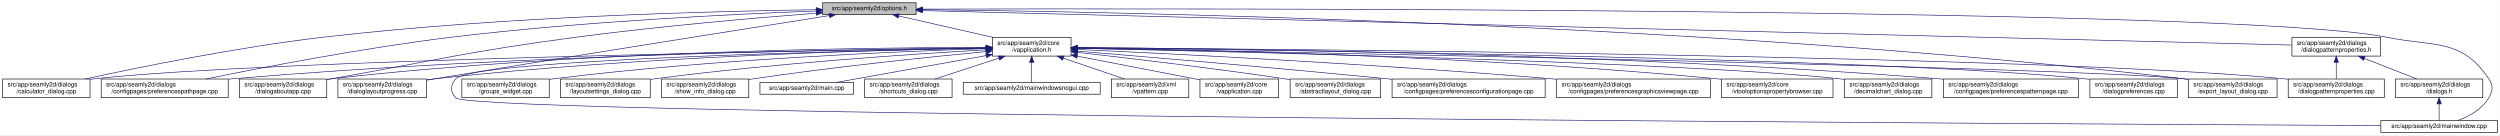
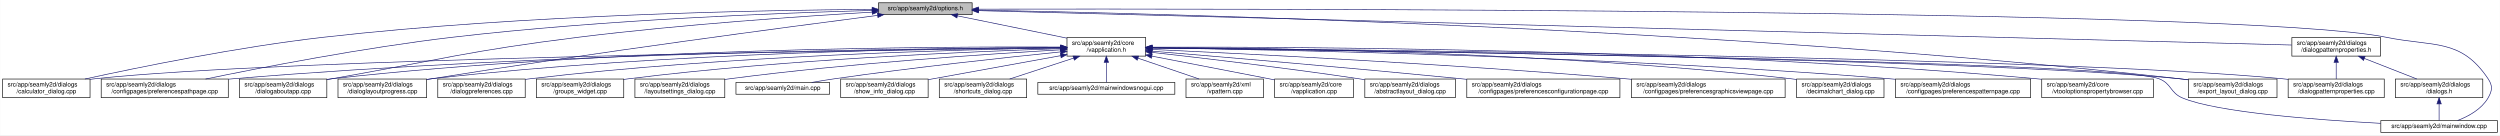
- <svg xmlns="http://www.w3.org/2000/svg" xmlns:xlink="http://www.w3.org/1999/xlink" width="4034pt" height="218pt" viewBox="0.00 0.00 4033.50 218.00">
+ <svg xmlns="http://www.w3.org/2000/svg" xmlns:xlink="http://www.w3.org/1999/xlink" width="4033pt" height="218pt" viewBox="0.00 0.00 4032.50 218.00">
  <g id="graph0" class="graph" transform="scale(1 1) rotate(0) translate(4 214)">
-     <polygon fill="white" stroke="transparent" points="-4,4 -4,-214 4029.5,-214 4029.5,4 -4,4" />
+     <polygon fill="white" stroke="transparent" points="-4,4 -4,-214 4028.5,-214 4028.5,4 -4,4" />
    <g id="node1" class="node">
      <g id="a_node1">
        <a xlink:title=" ">
-           <polygon fill="#bfbfbf" stroke="black" points="1323,-190.5 1323,-209.5 1474,-209.5 1474,-190.5 1323,-190.5" />
-           <text text-anchor="middle" x="1398.5" y="-197.5" font-family="Helvetica,sans-Serif" font-size="10.00">src/app/seamly2d/options.h</text>
+           <polygon fill="#bfbfbf" stroke="black" points="1413,-190.5 1413,-209.5 1564,-209.5 1564,-190.5 1413,-190.5" />
+           <text text-anchor="middle" x="1488.5" y="-197.5" font-family="Helvetica,sans-Serif" font-size="10.00">src/app/seamly2d/options.h</text>
        </a>
      </g>
    </g>
    <g id="node2" class="node">
      <g id="a_node2">
        <a xlink:href="../../d9/d02/vapplication_8h.html" target="_top" xlink:title=" ">
-           <polygon fill="white" stroke="black" points="1597,-123.5 1597,-153.5 1724,-153.5 1724,-123.5 1597,-123.5" />
-           <text text-anchor="start" x="1605" y="-141.5" font-family="Helvetica,sans-Serif" font-size="10.00">src/app/seamly2d/core</text>
-           <text text-anchor="middle" x="1660.5" y="-130.5" font-family="Helvetica,sans-Serif" font-size="10.00">/vapplication.h</text>
+           <polygon fill="white" stroke="black" points="1717,-123.5 1717,-153.5 1844,-153.5 1844,-123.5 1717,-123.5" />
+           <text text-anchor="start" x="1725" y="-141.5" font-family="Helvetica,sans-Serif" font-size="10.00">src/app/seamly2d/core</text>
+           <text text-anchor="middle" x="1780.5" y="-130.5" font-family="Helvetica,sans-Serif" font-size="10.00">/vapplication.h</text>
        </a>
      </g>
    </g>
    <g id="edge1" class="edge">
-       <path fill="none" stroke="midnightblue" d="M1445.92,-188.23C1488.74,-178.51 1552,-164.14 1598.75,-153.52" />
-       <polygon fill="midnightblue" stroke="midnightblue" points="1445.01,-184.85 1436.04,-190.48 1446.57,-191.67 1445.01,-184.85" />
+       <path fill="none" stroke="midnightblue" d="M1540.16,-188.47C1589.51,-178.42 1664,-163.24 1716.96,-152.45" />
+       <polygon fill="midnightblue" stroke="midnightblue" points="1539.44,-185.05 1530.34,-190.48 1540.83,-191.91 1539.44,-185.05" />
    </g>
    <g id="node5" class="node">
      <g id="a_node5">
        <a xlink:href="../../d7/dfa/calculator__dialog_8cpp.html" target="_top" xlink:title=" ">
          <polygon fill="white" stroke="black" points="0,-56.5 0,-86.5 141,-86.5 141,-56.5 0,-56.5" />
          <text text-anchor="start" x="8" y="-74.5" font-family="Helvetica,sans-Serif" font-size="10.00">src/app/seamly2d/dialogs</text>
          <text text-anchor="middle" x="70.5" y="-63.5" font-family="Helvetica,sans-Serif" font-size="10.00">/calculator_dialog.cpp</text>
        </a>
      </g>
    </g>
    <g id="edge24" class="edge">
-       <path fill="none" stroke="midnightblue" d="M1312.68,-198.29C1154.78,-196.16 807.78,-187.7 517.5,-154 379.2,-137.95 219.12,-105.29 133.04,-86.55" />
-       <polygon fill="midnightblue" stroke="midnightblue" points="1312.76,-201.79 1322.8,-198.42 1312.85,-194.79 1312.76,-201.79" />
+       <path fill="none" stroke="midnightblue" d="M1402.65,-198.85C1233.1,-197.71 843.53,-190.88 518.5,-154 379.66,-138.25 218.98,-105.4 132.8,-86.57" />
+       <polygon fill="midnightblue" stroke="midnightblue" points="1402.74,-202.35 1412.76,-198.91 1402.79,-195.35 1402.74,-202.35" />
    </g>
    <g id="node7" class="node">
      <g id="a_node7">
        <a xlink:href="../../dc/d20/preferencespathpage_8cpp.html" target="_top" xlink:title=" ">
          <polygon fill="white" stroke="black" points="159,-56.5 159,-86.5 364,-86.5 364,-56.5 159,-56.5" />
          <text text-anchor="start" x="167" y="-74.5" font-family="Helvetica,sans-Serif" font-size="10.00">src/app/seamly2d/dialogs</text>
          <text text-anchor="middle" x="261.5" y="-63.5" font-family="Helvetica,sans-Serif" font-size="10.00">/configpages/preferencespathpage.cpp</text>
        </a>
      </g>
    </g>
    <g id="edge25" class="edge">
-       <path fill="none" stroke="midnightblue" d="M1312.79,-196.23C1184.49,-191.42 935.06,-179.49 724.5,-154 582.3,-136.79 417.47,-104.87 327.87,-86.5" />
-       <polygon fill="midnightblue" stroke="midnightblue" points="1312.82,-199.74 1322.95,-196.61 1313.08,-192.74 1312.82,-199.74" />
-     </g>
-     <g id="node12" class="node">
-       <g id="a_node12">
+       <path fill="none" stroke="midnightblue" d="M1402.47,-197.13C1261.03,-193.33 970.65,-182.51 726.5,-154 583.22,-137.27 417.17,-105.02 327.37,-86.5" />
+       <polygon fill="midnightblue" stroke="midnightblue" points="1402.72,-200.64 1412.81,-197.4 1402.91,-193.64 1402.72,-200.64" />
+     </g>
+     <g id="node11" class="node">
+       <g id="a_node11">
        <a xlink:href="../../dd/d64/dialogaboutapp_8cpp.html" target="_top" xlink:title=" ">
          <polygon fill="white" stroke="black" points="382,-56.5 382,-86.5 523,-86.5 523,-56.5 382,-56.5" />
          <text text-anchor="start" x="390" y="-74.5" font-family="Helvetica,sans-Serif" font-size="10.00">src/app/seamly2d/dialogs</text>
          <text text-anchor="middle" x="452.5" y="-63.5" font-family="Helvetica,sans-Serif" font-size="10.00">/dialogaboutapp.cpp</text>
        </a>
      </g>
    </g>
    <g id="edge26" class="edge">
-       <path fill="none" stroke="midnightblue" d="M1312.82,-192.76C1217.9,-185.39 1060.42,-171.86 925.5,-154 749.41,-130.68 706.41,-117.92 531.5,-87 528.75,-86.51 525.95,-86.02 523.13,-85.51" />
-       <polygon fill="midnightblue" stroke="midnightblue" points="1312.7,-196.26 1322.94,-193.54 1313.24,-189.28 1312.7,-196.26" />
+       <path fill="none" stroke="midnightblue" d="M1402.75,-194.41C1292.84,-187.99 1096.51,-174.74 929.5,-154 751.49,-131.89 708.16,-118.08 531.5,-87 528.75,-86.52 525.95,-86.02 523.13,-85.52" />
+       <polygon fill="midnightblue" stroke="midnightblue" points="1402.61,-197.9 1412.79,-194.99 1403.01,-190.92 1402.61,-197.9" />
    </g>
    <g id="node13" class="node">
      <g id="a_node13">
        <a xlink:href="../../d6/d89/dialoglayoutprogress_8cpp.html" target="_top" xlink:title=" ">
          <polygon fill="white" stroke="black" points="541,-56.5 541,-86.5 684,-86.5 684,-56.5 541,-56.5" />
          <text text-anchor="start" x="549" y="-74.5" font-family="Helvetica,sans-Serif" font-size="10.00">src/app/seamly2d/dialogs</text>
          <text text-anchor="middle" x="612.5" y="-63.5" font-family="Helvetica,sans-Serif" font-size="10.00">/dialoglayoutprogress.cpp</text>
        </a>
      </g>
    </g>
    <g id="edge27" class="edge">
-       <path fill="none" stroke="midnightblue" d="M1333.98,-188.86C1210.53,-169.42 932.39,-125.43 698.5,-87 693.87,-86.24 689.1,-85.45 684.29,-84.65" />
-       <polygon fill="midnightblue" stroke="midnightblue" points="1333.59,-192.34 1344.02,-190.44 1334.68,-185.43 1333.59,-192.34" />
+       <path fill="none" stroke="midnightblue" d="M1411.6,-189.21C1269.37,-170.87 955.72,-129.36 692.5,-87 689.71,-86.55 686.87,-86.08 684.01,-85.6" />
+       <polygon fill="midnightblue" stroke="midnightblue" points="1411.17,-192.68 1421.54,-190.49 1412.07,-185.74 1411.17,-192.68" />
    </g>
    <g id="node16" class="node">
      <g id="a_node16">
        <a xlink:href="../../dd/d54/export__layout__dialog_8cpp.html" target="_top" xlink:title=" ">
-           <polygon fill="white" stroke="black" points="3527,-56.5 3527,-86.5 3670,-86.5 3670,-56.5 3527,-56.5" />
-           <text text-anchor="start" x="3535" y="-74.5" font-family="Helvetica,sans-Serif" font-size="10.00">src/app/seamly2d/dialogs</text>
-           <text text-anchor="middle" x="3598.5" y="-63.5" font-family="Helvetica,sans-Serif" font-size="10.00">/export_layout_dialog.cpp</text>
+           <polygon fill="white" stroke="black" points="3526,-56.5 3526,-86.5 3669,-86.5 3669,-56.5 3526,-56.5" />
+           <text text-anchor="start" x="3534" y="-74.5" font-family="Helvetica,sans-Serif" font-size="10.00">src/app/seamly2d/dialogs</text>
+           <text text-anchor="middle" x="3597.5" y="-63.5" font-family="Helvetica,sans-Serif" font-size="10.00">/export_layout_dialog.cpp</text>
        </a>
      </g>
    </g>
    <g id="edge32" class="edge">
-       <path fill="none" stroke="midnightblue" d="M1484.77,-198.35C1773.56,-195.34 2732.43,-178.63 3518.5,-87 3521.16,-86.69 3523.87,-86.35 3526.61,-85.97" />
-       <polygon fill="midnightblue" stroke="midnightblue" points="1484.34,-194.85 1474.37,-198.46 1484.41,-201.85 1484.34,-194.85" />
-     </g>
-     <g id="node24" class="node">
-       <g id="a_node24">
+       <path fill="none" stroke="midnightblue" d="M1574.14,-197.68C1853.59,-192.64 2763.89,-170.46 3511.5,-87 3516.16,-86.48 3520.96,-85.87 3525.79,-85.21" />
+       <polygon fill="midnightblue" stroke="midnightblue" points="1574.01,-194.18 1564.07,-197.86 1574.13,-201.18 1574.01,-194.18" />
+     </g>
+     <g id="node23" class="node">
+       <g id="a_node23">
        <a xlink:href="../../d8/dd9/mainwindow_8cpp.html" target="_top" xlink:title=" ">
-           <polygon fill="white" stroke="black" points="3837.5,-0.5 3837.5,-19.5 4025.5,-19.5 4025.5,-0.5 3837.5,-0.5" />
-           <text text-anchor="middle" x="3931.5" y="-7.5" font-family="Helvetica,sans-Serif" font-size="10.00">src/app/seamly2d/mainwindow.cpp</text>
+           <polygon fill="white" stroke="black" points="3836.5,-0.5 3836.5,-19.5 4024.5,-19.5 4024.5,-0.5 3836.5,-0.5" />
+           <text text-anchor="middle" x="3930.5" y="-7.5" font-family="Helvetica,sans-Serif" font-size="10.00">src/app/seamly2d/mainwindow.cpp</text>
        </a>
      </g>
    </g>
    <g id="edge33" class="edge">
-       <path fill="none" stroke="midnightblue" d="M1484.5,-199.28C1891.22,-200.37 3611.75,-202.09 3846.5,-154 3924.04,-138.12 3967.3,-152.66 4011.5,-87 4019.19,-75.57 4018.46,-67.89 4011.5,-56 4000.8,-37.71 3979.63,-26.27 3961.75,-19.51" />
-       <polygon fill="midnightblue" stroke="midnightblue" points="1484.29,-195.78 1474.28,-199.26 1484.27,-202.78 1484.29,-195.78" />
+       <path fill="none" stroke="midnightblue" d="M1574.49,-199.22C1971.7,-199.97 3619.2,-200.24 3844.5,-154 3922.03,-138.09 3965.3,-152.66 4009.5,-87 4017.19,-75.57 4016.42,-67.91 4009.5,-56 3998.95,-37.85 3978.04,-26.41 3960.38,-19.61" />
+       <polygon fill="midnightblue" stroke="midnightblue" points="1574.23,-195.72 1564.22,-199.2 1574.21,-202.72 1574.23,-195.72" />
    </g>
    <g id="node25" class="node">
      <g id="a_node25">
        <a xlink:href="../../d5/d4e/dialogpatternproperties_8h.html" target="_top" xlink:title=" ">
-           <polygon fill="white" stroke="black" points="3694,-123.5 3694,-153.5 3837,-153.5 3837,-123.5 3694,-123.5" />
-           <text text-anchor="start" x="3702" y="-141.5" font-family="Helvetica,sans-Serif" font-size="10.00">src/app/seamly2d/dialogs</text>
-           <text text-anchor="middle" x="3765.5" y="-130.5" font-family="Helvetica,sans-Serif" font-size="10.00">/dialogpatternproperties.h</text>
+           <polygon fill="white" stroke="black" points="3693,-123.5 3693,-153.5 3836,-153.5 3836,-123.5 3693,-123.5" />
+           <text text-anchor="start" x="3701" y="-141.5" font-family="Helvetica,sans-Serif" font-size="10.00">src/app/seamly2d/dialogs</text>
+           <text text-anchor="middle" x="3764.5" y="-130.5" font-family="Helvetica,sans-Serif" font-size="10.00">/dialogpatternproperties.h</text>
        </a>
      </g>
    </g>
    <g id="edge28" class="edge">
-       <path fill="none" stroke="midnightblue" d="M1484.48,-196.84C1859.48,-187.41 3348.54,-149.98 3693.77,-141.3" />
-       <polygon fill="midnightblue" stroke="midnightblue" points="1484.15,-193.35 1474.24,-197.1 1484.33,-200.34 1484.15,-193.35" />
+       <path fill="none" stroke="midnightblue" d="M1574.46,-196.75C1939.35,-187.21 3356.77,-150.16 3692.78,-141.37" />
+       <polygon fill="midnightblue" stroke="midnightblue" points="1574.13,-193.26 1564.23,-197.02 1574.31,-200.26 1574.13,-193.26" />
    </g>
    <g id="node3" class="node">
      <g id="a_node3">
        <a xlink:href="../../d3/dd8/vapplication_8cpp.html" target="_top" xlink:title=" ">
-           <polygon fill="white" stroke="black" points="1932,-56.5 1932,-86.5 2059,-86.5 2059,-56.5 1932,-56.5" />
-           <text text-anchor="start" x="1940" y="-74.5" font-family="Helvetica,sans-Serif" font-size="10.00">src/app/seamly2d/core</text>
-           <text text-anchor="middle" x="1995.5" y="-63.5" font-family="Helvetica,sans-Serif" font-size="10.00">/vapplication.cpp</text>
+           <polygon fill="white" stroke="black" points="2052,-56.5 2052,-86.5 2179,-86.5 2179,-56.5 2052,-56.5" />
+           <text text-anchor="start" x="2060" y="-74.5" font-family="Helvetica,sans-Serif" font-size="10.00">src/app/seamly2d/core</text>
+           <text text-anchor="middle" x="2115.5" y="-63.5" font-family="Helvetica,sans-Serif" font-size="10.00">/vapplication.cpp</text>
        </a>
      </g>
    </g>
    <g id="edge2" class="edge">
-       <path fill="none" stroke="midnightblue" d="M1733.95,-123.46C1786.49,-113.39 1858.86,-99.45 1922.5,-87 1925.54,-86.4 1928.66,-85.79 1931.8,-85.17" />
-       <polygon fill="midnightblue" stroke="midnightblue" points="1733.21,-120.04 1724.05,-125.36 1734.53,-126.91 1733.21,-120.04" />
+       <path fill="none" stroke="midnightblue" d="M1853.95,-123.46C1906.49,-113.39 1978.86,-99.45 2042.5,-87 2045.54,-86.4 2048.66,-85.79 2051.8,-85.17" />
+       <polygon fill="midnightblue" stroke="midnightblue" points="1853.21,-120.04 1844.05,-125.36 1854.53,-126.91 1853.21,-120.04" />
    </g>
    <g id="node4" class="node">
      <g id="a_node4">
        <a xlink:href="../../dd/db4/abstractlayout__dialog_8cpp.html" target="_top" xlink:title=" ">
-           <polygon fill="white" stroke="black" points="2077.5,-56.5 2077.5,-86.5 2223.5,-86.5 2223.5,-56.5 2077.5,-56.5" />
-           <text text-anchor="start" x="2085.5" y="-74.5" font-family="Helvetica,sans-Serif" font-size="10.00">src/app/seamly2d/dialogs</text>
-           <text text-anchor="middle" x="2150.5" y="-63.5" font-family="Helvetica,sans-Serif" font-size="10.00">/abstractlayout_dialog.cpp</text>
+           <polygon fill="white" stroke="black" points="2197.5,-56.5 2197.5,-86.5 2343.5,-86.5 2343.5,-56.5 2197.5,-56.5" />
+           <text text-anchor="start" x="2205.5" y="-74.5" font-family="Helvetica,sans-Serif" font-size="10.00">src/app/seamly2d/dialogs</text>
+           <text text-anchor="middle" x="2270.5" y="-63.5" font-family="Helvetica,sans-Serif" font-size="10.00">/abstractlayout_dialog.cpp</text>
        </a>
      </g>
    </g>
    <g id="edge3" class="edge">
-       <path fill="none" stroke="midnightblue" d="M1734.26,-129.46C1815.91,-120.3 1951.34,-104.34 2067.5,-87 2070.68,-86.52 2073.93,-86.02 2077.21,-85.51" />
-       <polygon fill="midnightblue" stroke="midnightblue" points="1733.63,-126.01 1724.08,-130.6 1734.41,-132.96 1733.63,-126.01" />
+       <path fill="none" stroke="midnightblue" d="M1854.26,-129.46C1935.91,-120.3 2071.34,-104.34 2187.5,-87 2190.68,-86.52 2193.93,-86.02 2197.21,-85.51" />
+       <polygon fill="midnightblue" stroke="midnightblue" points="1853.63,-126.01 1844.08,-130.6 1854.41,-132.96 1853.63,-126.01" />
    </g>
    <g id="edge4" class="edge">
-       <path fill="none" stroke="midnightblue" d="M1586.51,-136.48C1323.28,-132.62 432.93,-117.58 149.5,-87 146.73,-86.7 143.91,-86.36 141.06,-85.99" />
-       <polygon fill="midnightblue" stroke="midnightblue" points="1586.67,-139.98 1596.72,-136.63 1586.77,-132.98 1586.67,-139.98" />
+       <path fill="none" stroke="midnightblue" d="M1706.29,-136.69C1429.5,-133.43 457.52,-119.85 149.5,-87 146.73,-86.7 143.9,-86.37 141.06,-85.99" />
+       <polygon fill="midnightblue" stroke="midnightblue" points="1706.58,-140.19 1716.62,-136.81 1706.66,-133.19 1706.58,-140.19" />
    </g>
    <g id="node6" class="node">
      <g id="a_node6">
        <a xlink:href="../../d2/d2d/preferencesconfigurationpage_8cpp.html" target="_top" xlink:title=" ">
-           <polygon fill="white" stroke="black" points="2242,-56.5 2242,-86.5 2489,-86.5 2489,-56.5 2242,-56.5" />
-           <text text-anchor="start" x="2250" y="-74.5" font-family="Helvetica,sans-Serif" font-size="10.00">src/app/seamly2d/dialogs</text>
-           <text text-anchor="middle" x="2365.5" y="-63.5" font-family="Helvetica,sans-Serif" font-size="10.00">/configpages/preferencesconfigurationpage.cpp</text>
+           <polygon fill="white" stroke="black" points="2362,-56.5 2362,-86.5 2609,-86.5 2609,-56.5 2362,-56.5" />
+           <text text-anchor="start" x="2370" y="-74.5" font-family="Helvetica,sans-Serif" font-size="10.00">src/app/seamly2d/dialogs</text>
+           <text text-anchor="middle" x="2485.5" y="-63.5" font-family="Helvetica,sans-Serif" font-size="10.00">/configpages/preferencesconfigurationpage.cpp</text>
        </a>
      </g>
    </g>
    <g id="edge5" class="edge">
-       <path fill="none" stroke="midnightblue" d="M1734.25,-131.48C1843.24,-122.46 2053.74,-104.63 2232.5,-87 2235.62,-86.69 2238.78,-86.38 2241.97,-86.05" />
-       <polygon fill="midnightblue" stroke="midnightblue" points="1733.7,-128.01 1724.02,-132.32 1734.28,-134.99 1733.7,-128.01" />
+       <path fill="none" stroke="midnightblue" d="M1854.25,-131.48C1963.24,-122.46 2173.74,-104.63 2352.5,-87 2355.62,-86.69 2358.78,-86.38 2361.97,-86.05" />
+       <polygon fill="midnightblue" stroke="midnightblue" points="1853.7,-128.01 1844.02,-132.32 1854.28,-134.99 1853.7,-128.01" />
    </g>
    <g id="edge6" class="edge">
-       <path fill="none" stroke="midnightblue" d="M1586.46,-136.94C1388.92,-134.95 833.08,-126.03 372.5,-87 369.79,-86.77 367.04,-86.52 364.27,-86.26" />
-       <polygon fill="midnightblue" stroke="midnightblue" points="1586.68,-140.45 1596.72,-137.04 1586.75,-133.45 1586.68,-140.45" />
+       <path fill="none" stroke="midnightblue" d="M1706.61,-137.3C1497.14,-136.19 881.6,-129.29 372.5,-87 369.79,-86.77 367.04,-86.53 364.27,-86.27" />
+       <polygon fill="midnightblue" stroke="midnightblue" points="1706.86,-140.8 1716.87,-137.35 1706.89,-133.8 1706.86,-140.8" />
    </g>
    <g id="node8" class="node">
      <g id="a_node8">
        <a xlink:href="../../d9/d70/preferencesgraphicsviewpage_8cpp.html" target="_top" xlink:title=" ">
-           <polygon fill="white" stroke="black" points="2507.5,-56.5 2507.5,-86.5 2755.5,-86.5 2755.5,-56.5 2507.5,-56.5" />
-           <text text-anchor="start" x="2515.5" y="-74.5" font-family="Helvetica,sans-Serif" font-size="10.00">src/app/seamly2d/dialogs</text>
-           <text text-anchor="middle" x="2631.5" y="-63.5" font-family="Helvetica,sans-Serif" font-size="10.00">/configpages/preferencesgraphicsviewpage.cpp</text>
+           <polygon fill="white" stroke="black" points="2627.5,-56.5 2627.5,-86.5 2875.5,-86.5 2875.5,-56.5 2627.5,-56.5" />
+           <text text-anchor="start" x="2635.5" y="-74.5" font-family="Helvetica,sans-Serif" font-size="10.00">src/app/seamly2d/dialogs</text>
+           <text text-anchor="middle" x="2751.5" y="-63.5" font-family="Helvetica,sans-Serif" font-size="10.00">/configpages/preferencesgraphicsviewpage.cpp</text>
        </a>
      </g>
    </g>
    <g id="edge7" class="edge">
-       <path fill="none" stroke="midnightblue" d="M1734.27,-134.23C1880.2,-127.5 2215.94,-110.71 2497.5,-87 2500.76,-86.73 2504.07,-86.44 2507.41,-86.14" />
-       <polygon fill="midnightblue" stroke="midnightblue" points="1733.93,-130.74 1724.1,-134.7 1734.25,-137.73 1733.93,-130.74" />
+       <path fill="none" stroke="midnightblue" d="M1854.27,-134.23C2000.2,-127.5 2335.94,-110.71 2617.5,-87 2620.76,-86.73 2624.07,-86.44 2627.41,-86.14" />
+       <polygon fill="midnightblue" stroke="midnightblue" points="1853.93,-130.74 1844.1,-134.7 1854.25,-137.73 1853.93,-130.74" />
    </g>
    <g id="node9" class="node">
      <g id="a_node9">
-         <a xlink:href="../../d2/d00/vtooloptionspropertybrowser_8cpp.html" target="_top" xlink:title=" ">
-           <polygon fill="white" stroke="black" points="2773.5,-56.5 2773.5,-86.5 2953.5,-86.5 2953.5,-56.5 2773.5,-56.5" />
-           <text text-anchor="start" x="2781.5" y="-74.5" font-family="Helvetica,sans-Serif" font-size="10.00">src/app/seamly2d/core</text>
-           <text text-anchor="middle" x="2863.5" y="-63.5" font-family="Helvetica,sans-Serif" font-size="10.00">/vtooloptionspropertybrowser.cpp</text>
+         <a xlink:href="../../dd/dc2/decimalchart__dialog_8cpp.html" target="_top" xlink:title=" ">
+           <polygon fill="white" stroke="black" points="2894,-56.5 2894,-86.5 3035,-86.5 3035,-56.5 2894,-56.5" />
+           <text text-anchor="start" x="2902" y="-74.5" font-family="Helvetica,sans-Serif" font-size="10.00">src/app/seamly2d/dialogs</text>
+           <text text-anchor="middle" x="2964.5" y="-63.5" font-family="Helvetica,sans-Serif" font-size="10.00">/decimalchart_dialog.cpp</text>
        </a>
      </g>
    </g>
    <g id="edge8" class="edge">
-       <path fill="none" stroke="midnightblue" d="M1734.14,-136.67C1911.76,-134.1 2377.61,-124.09 2764.5,-87 2767.44,-86.72 2770.43,-86.41 2773.44,-86.08" />
-       <polygon fill="midnightblue" stroke="midnightblue" points="1734.08,-133.17 1724.13,-136.81 1734.18,-140.17 1734.08,-133.17" />
+       <path fill="none" stroke="midnightblue" d="M1854.23,-137.52C2032.04,-136.83 2498.3,-130.63 2884.5,-87 2887.59,-86.65 2890.73,-86.26 2893.91,-85.82" />
+       <polygon fill="midnightblue" stroke="midnightblue" points="1854.2,-134.02 1844.21,-137.56 1854.22,-141.02 1854.2,-134.02" />
    </g>
    <g id="node10" class="node">
      <g id="a_node10">
-         <a xlink:href="../../dd/dc2/decimalchart__dialog_8cpp.html" target="_top" xlink:title=" ">
-           <polygon fill="white" stroke="black" points="2972,-56.5 2972,-86.5 3113,-86.5 3113,-56.5 2972,-56.5" />
-           <text text-anchor="start" x="2980" y="-74.5" font-family="Helvetica,sans-Serif" font-size="10.00">src/app/seamly2d/dialogs</text>
-           <text text-anchor="middle" x="3042.5" y="-63.5" font-family="Helvetica,sans-Serif" font-size="10.00">/decimalchart_dialog.cpp</text>
+         <a xlink:href="../../dc/d63/preferencespatternpage_8cpp.html" target="_top" xlink:title=" ">
+           <polygon fill="white" stroke="black" points="3053.5,-56.5 3053.5,-86.5 3271.5,-86.5 3271.5,-56.5 3053.5,-56.5" />
+           <text text-anchor="start" x="3061.5" y="-74.5" font-family="Helvetica,sans-Serif" font-size="10.00">src/app/seamly2d/dialogs</text>
+           <text text-anchor="middle" x="3162.5" y="-63.5" font-family="Helvetica,sans-Serif" font-size="10.00">/configpages/preferencespatternpage.cpp</text>
        </a>
      </g>
    </g>
    <g id="edge9" class="edge">
-       <path fill="none" stroke="midnightblue" d="M1734.48,-136C1973.25,-130.94 2721.81,-113.35 2962.5,-87 2965.59,-86.66 2968.73,-86.28 2971.91,-85.85" />
-       <polygon fill="midnightblue" stroke="midnightblue" points="1734.1,-132.51 1724.17,-136.22 1734.25,-139.51 1734.1,-132.51" />
-     </g>
-     <g id="node11" class="node">
-       <g id="a_node11">
-         <a xlink:href="../../dc/d63/preferencespatternpage_8cpp.html" target="_top" xlink:title=" ">
-           <polygon fill="white" stroke="black" points="3131.5,-56.5 3131.5,-86.5 3349.5,-86.5 3349.5,-56.5 3131.5,-56.5" />
-           <text text-anchor="start" x="3139.5" y="-74.5" font-family="Helvetica,sans-Serif" font-size="10.00">src/app/seamly2d/dialogs</text>
-           <text text-anchor="middle" x="3240.5" y="-63.5" font-family="Helvetica,sans-Serif" font-size="10.00">/configpages/preferencespatternpage.cpp</text>
-         </a>
-       </g>
+       <path fill="none" stroke="midnightblue" d="M1854.13,-136.65C2048.69,-133.94 2592.5,-123.43 3043.5,-87 3046.72,-86.74 3049.98,-86.46 3053.27,-86.16" />
+       <polygon fill="midnightblue" stroke="midnightblue" points="1853.97,-133.15 1844.02,-136.78 1854.07,-140.15 1853.97,-133.15" />
    </g>
    <g id="edge10" class="edge">
-       <path fill="none" stroke="midnightblue" d="M1734.22,-137.24C1948.76,-135.98 2591.27,-128.73 3122.5,-87 3125.38,-86.77 3128.3,-86.53 3131.24,-86.27" />
-       <polygon fill="midnightblue" stroke="midnightblue" points="1734,-133.74 1724.02,-137.29 1734.04,-140.74 1734,-133.74" />
+       <path fill="none" stroke="midnightblue" d="M1706.85,-138.14C1513.5,-139.04 975.68,-136.49 531.5,-87 528.73,-86.69 525.91,-86.34 523.06,-85.96" />
+       <polygon fill="midnightblue" stroke="midnightblue" points="1706.92,-141.64 1716.9,-138.09 1706.88,-134.64 1706.92,-141.64" />
+     </g>
+     <g id="node12" class="node">
+       <g id="a_node12">
+         <a xlink:href="../../d2/d00/vtooloptionspropertybrowser_8cpp.html" target="_top" xlink:title=" ">
+           <polygon fill="white" stroke="black" points="3289.5,-56.5 3289.5,-86.5 3469.5,-86.5 3469.5,-56.5 3289.5,-56.5" />
+           <text text-anchor="start" x="3297.5" y="-74.5" font-family="Helvetica,sans-Serif" font-size="10.00">src/app/seamly2d/core</text>
+           <text text-anchor="middle" x="3379.5" y="-63.5" font-family="Helvetica,sans-Serif" font-size="10.00">/vtooloptionspropertybrowser.cpp</text>
+         </a>
+       </g>
    </g>
    <g id="edge11" class="edge">
-       <path fill="none" stroke="midnightblue" d="M1586.73,-137.68C1406.13,-137.38 927.6,-132 531.5,-87 528.73,-86.69 525.91,-86.33 523.06,-85.95" />
-       <polygon fill="midnightblue" stroke="midnightblue" points="1586.91,-141.18 1596.91,-137.7 1586.92,-134.18 1586.91,-141.18" />
+       <path fill="none" stroke="midnightblue" d="M1854.32,-137.93C2072.69,-138.58 2734.44,-136.03 3280.5,-87 3283.44,-86.74 3286.43,-86.44 3289.44,-86.13" />
+       <polygon fill="midnightblue" stroke="midnightblue" points="1854.27,-134.43 1844.26,-137.9 1854.24,-141.43 1854.27,-134.43" />
    </g>
    <g id="edge12" class="edge">
-       <path fill="none" stroke="midnightblue" d="M1586.69,-136.5C1425.18,-133.7 1028.51,-123.36 698.5,-87 693.83,-86.49 689.04,-85.88 684.21,-85.22" />
-       <polygon fill="midnightblue" stroke="midnightblue" points="1586.92,-140.01 1596.98,-136.68 1587.04,-133.01 1586.92,-140.01" />
+       <path fill="none" stroke="midnightblue" d="M1706.61,-137.45C1530.48,-136.59 1072.22,-130.03 692.5,-87 689.84,-86.7 687.13,-86.36 684.39,-86" />
+       <polygon fill="midnightblue" stroke="midnightblue" points="1706.79,-140.95 1716.8,-137.49 1706.82,-133.95 1706.79,-140.95" />
    </g>
    <g id="node14" class="node">
      <g id="a_node14">
-         <a xlink:href="../../d5/dc5/dialogpreferences_8cpp.html" target="_top" xlink:title=" ">
-           <polygon fill="white" stroke="black" points="3368,-56.5 3368,-86.5 3509,-86.5 3509,-56.5 3368,-56.5" />
-           <text text-anchor="start" x="3376" y="-74.5" font-family="Helvetica,sans-Serif" font-size="10.00">src/app/seamly2d/dialogs</text>
-           <text text-anchor="middle" x="3438.5" y="-63.5" font-family="Helvetica,sans-Serif" font-size="10.00">/dialogpreferences.cpp</text>
+         <a xlink:href="../../d5/d18/dialogpatternproperties_8cpp.html" target="_top" xlink:title=" ">
+           <polygon fill="white" stroke="black" points="3687,-56.5 3687,-86.5 3842,-86.5 3842,-56.5 3687,-56.5" />
+           <text text-anchor="start" x="3695" y="-74.5" font-family="Helvetica,sans-Serif" font-size="10.00">src/app/seamly2d/dialogs</text>
+           <text text-anchor="middle" x="3764.5" y="-63.5" font-family="Helvetica,sans-Serif" font-size="10.00">/dialogpatternproperties.cpp</text>
        </a>
      </g>
    </g>
    <g id="edge13" class="edge">
-       <path fill="none" stroke="midnightblue" d="M1734.44,-136.77C2018.04,-133.76 3036.54,-120.77 3358.5,-87 3361.59,-86.68 3364.74,-86.3 3367.91,-85.89" />
-       <polygon fill="midnightblue" stroke="midnightblue" points="1734.22,-133.28 1724.26,-136.88 1734.3,-140.28 1734.22,-133.28" />
+       <path fill="none" stroke="midnightblue" d="M1854.34,-136.9C2158.33,-134.23 3314.13,-121.95 3677.5,-87 3680.55,-86.71 3683.65,-86.37 3686.78,-86" />
+       <polygon fill="midnightblue" stroke="midnightblue" points="1854.28,-133.4 1844.31,-136.99 1854.34,-140.4 1854.28,-133.4" />
    </g>
    <g id="node15" class="node">
      <g id="a_node15">
-         <a xlink:href="../../d5/d18/dialogpatternproperties_8cpp.html" target="_top" xlink:title=" ">
-           <polygon fill="white" stroke="black" points="3688,-56.5 3688,-86.5 3843,-86.5 3843,-56.5 3688,-56.5" />
-           <text text-anchor="start" x="3696" y="-74.5" font-family="Helvetica,sans-Serif" font-size="10.00">src/app/seamly2d/dialogs</text>
-           <text text-anchor="middle" x="3765.5" y="-63.5" font-family="Helvetica,sans-Serif" font-size="10.00">/dialogpatternproperties.cpp</text>
+         <a xlink:href="../../d5/dc5/dialogpreferences_8cpp.html" target="_top" xlink:title=" ">
+           <polygon fill="white" stroke="black" points="702,-56.5 702,-86.5 843,-86.5 843,-56.5 702,-56.5" />
+           <text text-anchor="start" x="710" y="-74.5" font-family="Helvetica,sans-Serif" font-size="10.00">src/app/seamly2d/dialogs</text>
+           <text text-anchor="middle" x="772.5" y="-63.5" font-family="Helvetica,sans-Serif" font-size="10.00">/dialogpreferences.cpp</text>
        </a>
      </g>
    </g>
    <g id="edge14" class="edge">
-       <path fill="none" stroke="midnightblue" d="M1734.81,-137.06C2051.64,-134.94 3291.05,-124.41 3679.5,-87 3682.21,-86.74 3684.97,-86.44 3687.75,-86.12" />
-       <polygon fill="midnightblue" stroke="midnightblue" points="1734.35,-133.56 1724.38,-137.12 1734.4,-140.56 1734.35,-133.56" />
+       <path fill="none" stroke="midnightblue" d="M1706.85,-136.67C1549.36,-134.21 1168.35,-124.54 851.5,-87 848.73,-86.67 845.91,-86.31 843.07,-85.91" />
+       <polygon fill="midnightblue" stroke="midnightblue" points="1706.85,-140.17 1716.9,-136.83 1706.96,-133.18 1706.85,-140.17" />
    </g>
    <g id="edge15" class="edge">
-       <path fill="none" stroke="midnightblue" d="M1734.28,-136.16C2057.37,-130.2 3339.2,-105.58 3518.5,-87 3521.17,-86.72 3523.88,-86.41 3526.62,-86.06" />
-       <polygon fill="midnightblue" stroke="midnightblue" points="1734.04,-132.66 1724.1,-136.35 1734.16,-139.66 1734.04,-132.66" />
+       <path fill="none" stroke="midnightblue" d="M1854.4,-136.7C2141.42,-133.39 3182.51,-119.38 3511.5,-87 3516.17,-86.54 3520.97,-85.98 3525.8,-85.35" />
+       <polygon fill="midnightblue" stroke="midnightblue" points="1854.07,-133.21 1844.11,-136.82 1854.15,-140.21 1854.07,-133.21" />
    </g>
    <g id="node17" class="node">
      <g id="a_node17">
        <a xlink:href="../../db/d5c/groups__widget_8cpp.html" target="_top" xlink:title=" ">
-           <polygon fill="white" stroke="black" points="741,-56.5 741,-86.5 882,-86.5 882,-56.5 741,-56.5" />
-           <text text-anchor="start" x="749" y="-74.5" font-family="Helvetica,sans-Serif" font-size="10.00">src/app/seamly2d/dialogs</text>
-           <text text-anchor="middle" x="811.5" y="-63.5" font-family="Helvetica,sans-Serif" font-size="10.00">/groups_widget.cpp</text>
+           <polygon fill="white" stroke="black" points="861,-56.5 861,-86.5 1002,-86.5 1002,-56.5 861,-56.5" />
+           <text text-anchor="start" x="869" y="-74.5" font-family="Helvetica,sans-Serif" font-size="10.00">src/app/seamly2d/dialogs</text>
+           <text text-anchor="middle" x="931.5" y="-63.5" font-family="Helvetica,sans-Serif" font-size="10.00">/groups_widget.cpp</text>
        </a>
      </g>
    </g>
    <g id="edge16" class="edge">
-       <path fill="none" stroke="midnightblue" d="M1586.47,-135.5C1448.92,-131.15 1144.78,-118.57 890.5,-87 887.73,-86.66 884.91,-86.28 882.07,-85.87" />
-       <polygon fill="midnightblue" stroke="midnightblue" points="1586.78,-139.01 1596.88,-135.82 1587,-132.02 1586.78,-139.01" />
+       <path fill="none" stroke="midnightblue" d="M1706.47,-135.5C1568.92,-131.15 1264.78,-118.57 1010.5,-87 1007.73,-86.66 1004.91,-86.28 1002.07,-85.87" />
+       <polygon fill="midnightblue" stroke="midnightblue" points="1706.78,-139.01 1716.88,-135.82 1707,-132.02 1706.78,-139.01" />
    </g>
    <g id="node18" class="node">
      <g id="a_node18">
        <a xlink:href="../../d0/dfa/layoutsettings__dialog_8cpp.html" target="_top" xlink:title=" ">
-           <polygon fill="white" stroke="black" points="900,-56.5 900,-86.5 1045,-86.5 1045,-56.5 900,-56.5" />
-           <text text-anchor="start" x="908" y="-74.5" font-family="Helvetica,sans-Serif" font-size="10.00">src/app/seamly2d/dialogs</text>
-           <text text-anchor="middle" x="972.5" y="-63.5" font-family="Helvetica,sans-Serif" font-size="10.00">/layoutsettings_dialog.cpp</text>
+           <polygon fill="white" stroke="black" points="1020,-56.5 1020,-86.5 1165,-86.5 1165,-56.5 1020,-56.5" />
+           <text text-anchor="start" x="1028" y="-74.5" font-family="Helvetica,sans-Serif" font-size="10.00">src/app/seamly2d/dialogs</text>
+           <text text-anchor="middle" x="1092.5" y="-63.5" font-family="Helvetica,sans-Serif" font-size="10.00">/layoutsettings_dialog.cpp</text>
        </a>
      </g>
    </g>
    <g id="edge17" class="edge">
-       <path fill="none" stroke="midnightblue" d="M1586.89,-133.62C1472.45,-127.08 1245.1,-112.06 1053.5,-87 1050.81,-86.65 1048.07,-86.27 1045.31,-85.87" />
-       <polygon fill="midnightblue" stroke="midnightblue" points="1586.75,-137.12 1596.94,-134.19 1587.15,-130.13 1586.75,-137.12" />
+       <path fill="none" stroke="midnightblue" d="M1706.89,-133.62C1592.45,-127.08 1365.1,-112.06 1173.5,-87 1170.81,-86.65 1168.07,-86.27 1165.31,-85.87" />
+       <polygon fill="midnightblue" stroke="midnightblue" points="1706.75,-137.12 1716.94,-134.19 1707.15,-130.13 1706.75,-137.12" />
    </g>
    <g id="node19" class="node">
      <g id="a_node19">
-         <a xlink:href="../../d2/df4/show__info__dialog_8cpp.html" target="_top" xlink:title=" ">
-           <polygon fill="white" stroke="black" points="1063,-56.5 1063,-86.5 1204,-86.5 1204,-56.5 1063,-56.5" />
-           <text text-anchor="start" x="1071" y="-74.5" font-family="Helvetica,sans-Serif" font-size="10.00">src/app/seamly2d/dialogs</text>
-           <text text-anchor="middle" x="1133.5" y="-63.5" font-family="Helvetica,sans-Serif" font-size="10.00">/show_info_dialog.cpp</text>
+         <a xlink:href="../../dc/d14/app_2seamly2d_2main_8cpp.html" target="_top" xlink:title=" ">
+           <polygon fill="white" stroke="black" points="1183,-62 1183,-81 1334,-81 1334,-62 1183,-62" />
+           <text text-anchor="middle" x="1258.5" y="-69" font-family="Helvetica,sans-Serif" font-size="10.00">src/app/seamly2d/main.cpp</text>
        </a>
      </g>
    </g>
    <g id="edge18" class="edge">
-       <path fill="none" stroke="midnightblue" d="M1586.9,-130.78C1497.97,-122.3 1343.9,-106.44 1212.5,-87 1209.74,-86.59 1206.93,-86.16 1204.09,-85.71" />
-       <polygon fill="midnightblue" stroke="midnightblue" points="1586.6,-134.27 1596.89,-131.73 1587.26,-127.3 1586.6,-134.27" />
+       <path fill="none" stroke="midnightblue" d="M1706.83,-130.28C1619.66,-121.45 1470.22,-105.37 1342.5,-87 1330.34,-85.25 1317.24,-83.11 1305.08,-81.02" />
+       <polygon fill="midnightblue" stroke="midnightblue" points="1706.59,-133.77 1716.89,-131.3 1707.29,-126.81 1706.59,-133.77" />
    </g>
    <g id="node20" class="node">
      <g id="a_node20">
-         <a xlink:href="../../dc/d14/app_2seamly2d_2main_8cpp.html" target="_top" xlink:title=" ">
-           <polygon fill="white" stroke="black" points="1222,-62 1222,-81 1373,-81 1373,-62 1222,-62" />
-           <text text-anchor="middle" x="1297.5" y="-69" font-family="Helvetica,sans-Serif" font-size="10.00">src/app/seamly2d/main.cpp</text>
+         <a xlink:href="../../d2/df4/show__info__dialog_8cpp.html" target="_top" xlink:title=" ">
+           <polygon fill="white" stroke="black" points="1352,-56.5 1352,-86.5 1493,-86.5 1493,-56.5 1352,-56.5" />
+           <text text-anchor="start" x="1360" y="-74.5" font-family="Helvetica,sans-Serif" font-size="10.00">src/app/seamly2d/dialogs</text>
+           <text text-anchor="middle" x="1422.5" y="-63.5" font-family="Helvetica,sans-Serif" font-size="10.00">/show_info_dialog.cpp</text>
        </a>
      </g>
    </g>
    <g id="edge19" class="edge">
-       <path fill="none" stroke="midnightblue" d="M1586.91,-124.32C1514.72,-111.4 1406.75,-92.06 1345.14,-81.03" />
-       <polygon fill="midnightblue" stroke="midnightblue" points="1586.39,-127.79 1596.85,-126.1 1587.63,-120.9 1586.39,-127.79" />
+       <path fill="none" stroke="midnightblue" d="M1706.9,-124.23C1650.64,-114.07 1571.17,-99.7 1501.5,-87 1498.76,-86.5 1495.96,-85.99 1493.13,-85.47" />
+       <polygon fill="midnightblue" stroke="midnightblue" points="1706.31,-127.68 1716.78,-126.01 1707.56,-120.79 1706.31,-127.68" />
    </g>
    <g id="node21" class="node">
      <g id="a_node21">
        <a xlink:href="../../dd/d84/shortcuts__dialog_8cpp.html" target="_top" xlink:title=" ">
-           <polygon fill="white" stroke="black" points="1391,-56.5 1391,-86.5 1532,-86.5 1532,-56.5 1391,-56.5" />
-           <text text-anchor="start" x="1399" y="-74.5" font-family="Helvetica,sans-Serif" font-size="10.00">src/app/seamly2d/dialogs</text>
-           <text text-anchor="middle" x="1461.5" y="-63.5" font-family="Helvetica,sans-Serif" font-size="10.00">/shortcuts_dialog.cpp</text>
+           <polygon fill="white" stroke="black" points="1511,-56.5 1511,-86.5 1652,-86.5 1652,-56.5 1511,-56.5" />
+           <text text-anchor="start" x="1519" y="-74.5" font-family="Helvetica,sans-Serif" font-size="10.00">src/app/seamly2d/dialogs</text>
+           <text text-anchor="middle" x="1581.5" y="-63.5" font-family="Helvetica,sans-Serif" font-size="10.00">/shortcuts_dialog.cpp</text>
        </a>
      </g>
    </g>
    <g id="edge20" class="edge">
-       <path fill="none" stroke="midnightblue" d="M1607.62,-120.23C1575.43,-109.71 1534.83,-96.45 1504.6,-86.58" />
-       <polygon fill="midnightblue" stroke="midnightblue" points="1606.73,-123.62 1617.32,-123.4 1608.9,-116.96 1606.73,-123.62" />
+       <path fill="none" stroke="midnightblue" d="M1727.62,-120.23C1695.43,-109.71 1654.83,-96.45 1624.6,-86.58" />
+       <polygon fill="midnightblue" stroke="midnightblue" points="1726.73,-123.62 1737.32,-123.4 1728.9,-116.96 1726.73,-123.62" />
    </g>
    <g id="node22" class="node">
      <g id="a_node22">
        <a xlink:href="../../d8/de8/mainwindowsnogui_8cpp.html" target="_top" xlink:title=" ">
-           <polygon fill="white" stroke="black" points="1550,-62 1550,-81 1771,-81 1771,-62 1550,-62" />
-           <text text-anchor="middle" x="1660.5" y="-69" font-family="Helvetica,sans-Serif" font-size="10.00">src/app/seamly2d/mainwindowsnogui.cpp</text>
+           <polygon fill="white" stroke="black" points="1670,-62 1670,-81 1891,-81 1891,-62 1670,-62" />
+           <text text-anchor="middle" x="1780.5" y="-69" font-family="Helvetica,sans-Serif" font-size="10.00">src/app/seamly2d/mainwindowsnogui.cpp</text>
        </a>
      </g>
    </g>
    <g id="edge21" class="edge">
-       <path fill="none" stroke="midnightblue" d="M1660.5,-113.25C1660.5,-102.02 1660.5,-89.38 1660.5,-81.19" />
-       <polygon fill="midnightblue" stroke="midnightblue" points="1657,-113.4 1660.5,-123.4 1664,-113.4 1657,-113.4" />
-     </g>
-     <g id="node23" class="node">
-       <g id="a_node23">
+       <path fill="none" stroke="midnightblue" d="M1780.5,-113.25C1780.5,-102.02 1780.5,-89.38 1780.5,-81.19" />
+       <polygon fill="midnightblue" stroke="midnightblue" points="1777,-113.4 1780.5,-123.4 1784,-113.4 1777,-113.4" />
+     </g>
+     <g id="edge22" class="edge">
+       <path fill="none" stroke="midnightblue" d="M1854.7,-136.62C2171.91,-132.7 3401.53,-115.71 3478.5,-87 3498.92,-79.38 3496.39,-64.41 3516.5,-56 3572.36,-32.63 3732.36,-20.58 3836.3,-15.04" />
+       <polygon fill="midnightblue" stroke="midnightblue" points="1854.2,-133.13 1844.24,-136.75 1854.29,-140.13 1854.2,-133.13" />
+     </g>
+     <g id="node24" class="node">
+       <g id="a_node24">
        <a xlink:href="../../d3/d49/vpattern_8cpp.html" target="_top" xlink:title=" ">
-           <polygon fill="white" stroke="black" points="1789,-56.5 1789,-86.5 1914,-86.5 1914,-56.5 1789,-56.5" />
-           <text text-anchor="start" x="1797" y="-74.5" font-family="Helvetica,sans-Serif" font-size="10.00">src/app/seamly2d/xml</text>
-           <text text-anchor="middle" x="1851.5" y="-63.5" font-family="Helvetica,sans-Serif" font-size="10.00">/vpattern.cpp</text>
-         </a>
-       </g>
-     </g>
-     <g id="edge22" class="edge">
-       <path fill="none" stroke="midnightblue" d="M1711.65,-120.09C1742.49,-109.6 1781.25,-96.41 1810.14,-86.58" />
-       <polygon fill="midnightblue" stroke="midnightblue" points="1710.28,-116.86 1701.94,-123.4 1712.54,-123.49 1710.28,-116.86" />
+           <polygon fill="white" stroke="black" points="1909,-56.5 1909,-86.5 2034,-86.5 2034,-56.5 1909,-56.5" />
+           <text text-anchor="start" x="1917" y="-74.5" font-family="Helvetica,sans-Serif" font-size="10.00">src/app/seamly2d/xml</text>
+           <text text-anchor="middle" x="1971.5" y="-63.5" font-family="Helvetica,sans-Serif" font-size="10.00">/vpattern.cpp</text>
+         </a>
+       </g>
    </g>
    <g id="edge23" class="edge">
-       <path fill="none" stroke="midnightblue" d="M1586.57,-136.22C1371.73,-132.15 760.77,-117.9 731.5,-87 722.03,-77 721.83,-65.81 731.5,-56 759.49,-27.61 3311.86,-13.95 3837.49,-11.43" />
-       <polygon fill="midnightblue" stroke="midnightblue" points="1586.74,-139.73 1596.81,-136.41 1586.87,-132.73 1586.74,-139.73" />
+       <path fill="none" stroke="midnightblue" d="M1831.65,-120.09C1862.49,-109.6 1901.25,-96.41 1930.14,-86.58" />
+       <polygon fill="midnightblue" stroke="midnightblue" points="1830.28,-116.86 1821.94,-123.4 1832.54,-123.49 1830.28,-116.86" />
    </g>
    <g id="edge29" class="edge">
-       <path fill="none" stroke="midnightblue" d="M3765.5,-113.11C3765.5,-104.15 3765.5,-94.32 3765.5,-86.58" />
-       <polygon fill="midnightblue" stroke="midnightblue" points="3762,-113.4 3765.5,-123.4 3769,-113.4 3762,-113.4" />
+       <path fill="none" stroke="midnightblue" d="M3764.5,-113.11C3764.5,-104.15 3764.5,-94.32 3764.5,-86.58" />
+       <polygon fill="midnightblue" stroke="midnightblue" points="3761,-113.4 3764.5,-123.4 3768,-113.4 3761,-113.4" />
    </g>
    <g id="node26" class="node">
      <g id="a_node26">
        <a xlink:href="../../d6/d64/dialogs_8h.html" target="_top" xlink:title=" ">
-           <polygon fill="white" stroke="black" points="3861,-56.5 3861,-86.5 4002,-86.5 4002,-56.5 3861,-56.5" />
-           <text text-anchor="start" x="3869" y="-74.5" font-family="Helvetica,sans-Serif" font-size="10.00">src/app/seamly2d/dialogs</text>
-           <text text-anchor="middle" x="3931.5" y="-63.5" font-family="Helvetica,sans-Serif" font-size="10.00">/dialogs.h</text>
+           <polygon fill="white" stroke="black" points="3860,-56.5 3860,-86.5 4001,-86.5 4001,-56.5 3860,-56.5" />
+           <text text-anchor="start" x="3868" y="-74.5" font-family="Helvetica,sans-Serif" font-size="10.00">src/app/seamly2d/dialogs</text>
+           <text text-anchor="middle" x="3930.5" y="-63.5" font-family="Helvetica,sans-Serif" font-size="10.00">/dialogs.h</text>
        </a>
      </g>
    </g>
    <g id="edge30" class="edge">
-       <path fill="none" stroke="midnightblue" d="M3811.01,-119.68C3837.63,-109.26 3870.77,-96.28 3895.55,-86.58" />
-       <polygon fill="midnightblue" stroke="midnightblue" points="3809.55,-116.49 3801.52,-123.4 3812.11,-123.01 3809.55,-116.49" />
+       <path fill="none" stroke="midnightblue" d="M3810.01,-119.68C3836.63,-109.26 3869.77,-96.28 3894.55,-86.58" />
+       <polygon fill="midnightblue" stroke="midnightblue" points="3808.55,-116.49 3800.52,-123.4 3811.11,-123.01 3808.55,-116.49" />
    </g>
    <g id="edge31" class="edge">
-       <path fill="none" stroke="midnightblue" d="M3931.5,-46.29C3931.5,-36.86 3931.5,-26.65 3931.5,-19.66" />
-       <polygon fill="midnightblue" stroke="midnightblue" points="3928,-46.4 3931.5,-56.4 3935,-46.4 3928,-46.4" />
+       <path fill="none" stroke="midnightblue" d="M3930.5,-46.29C3930.5,-36.86 3930.5,-26.65 3930.5,-19.66" />
+       <polygon fill="midnightblue" stroke="midnightblue" points="3927,-46.4 3930.5,-56.4 3934,-46.4 3927,-46.4" />
    </g>
  </g>
</svg>
